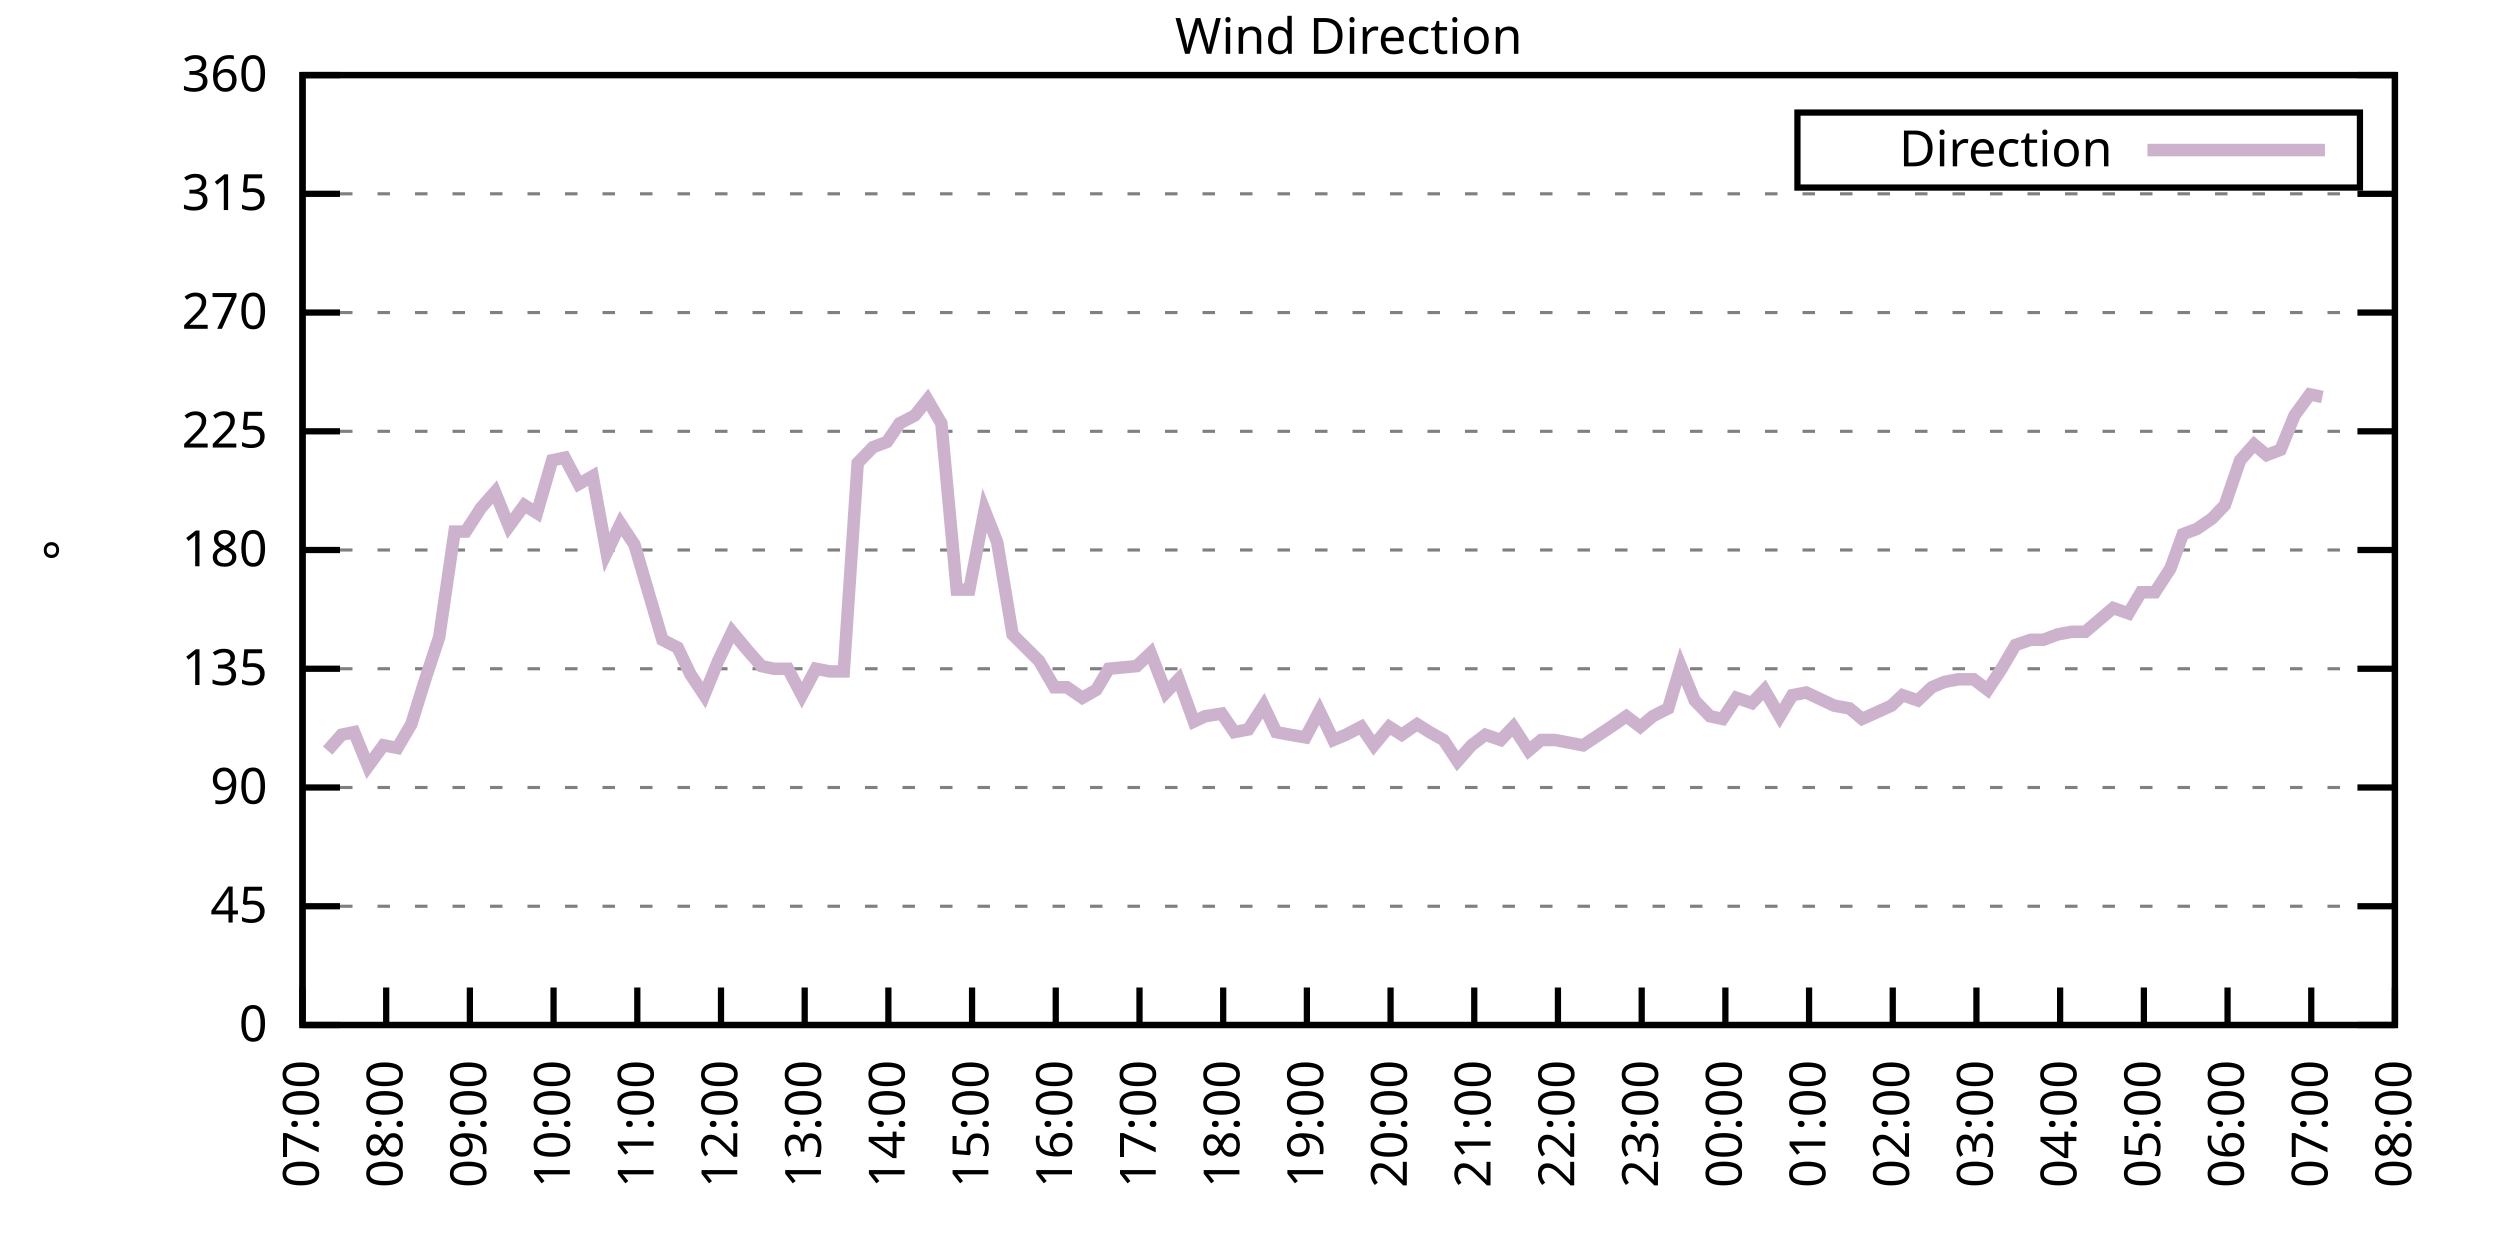
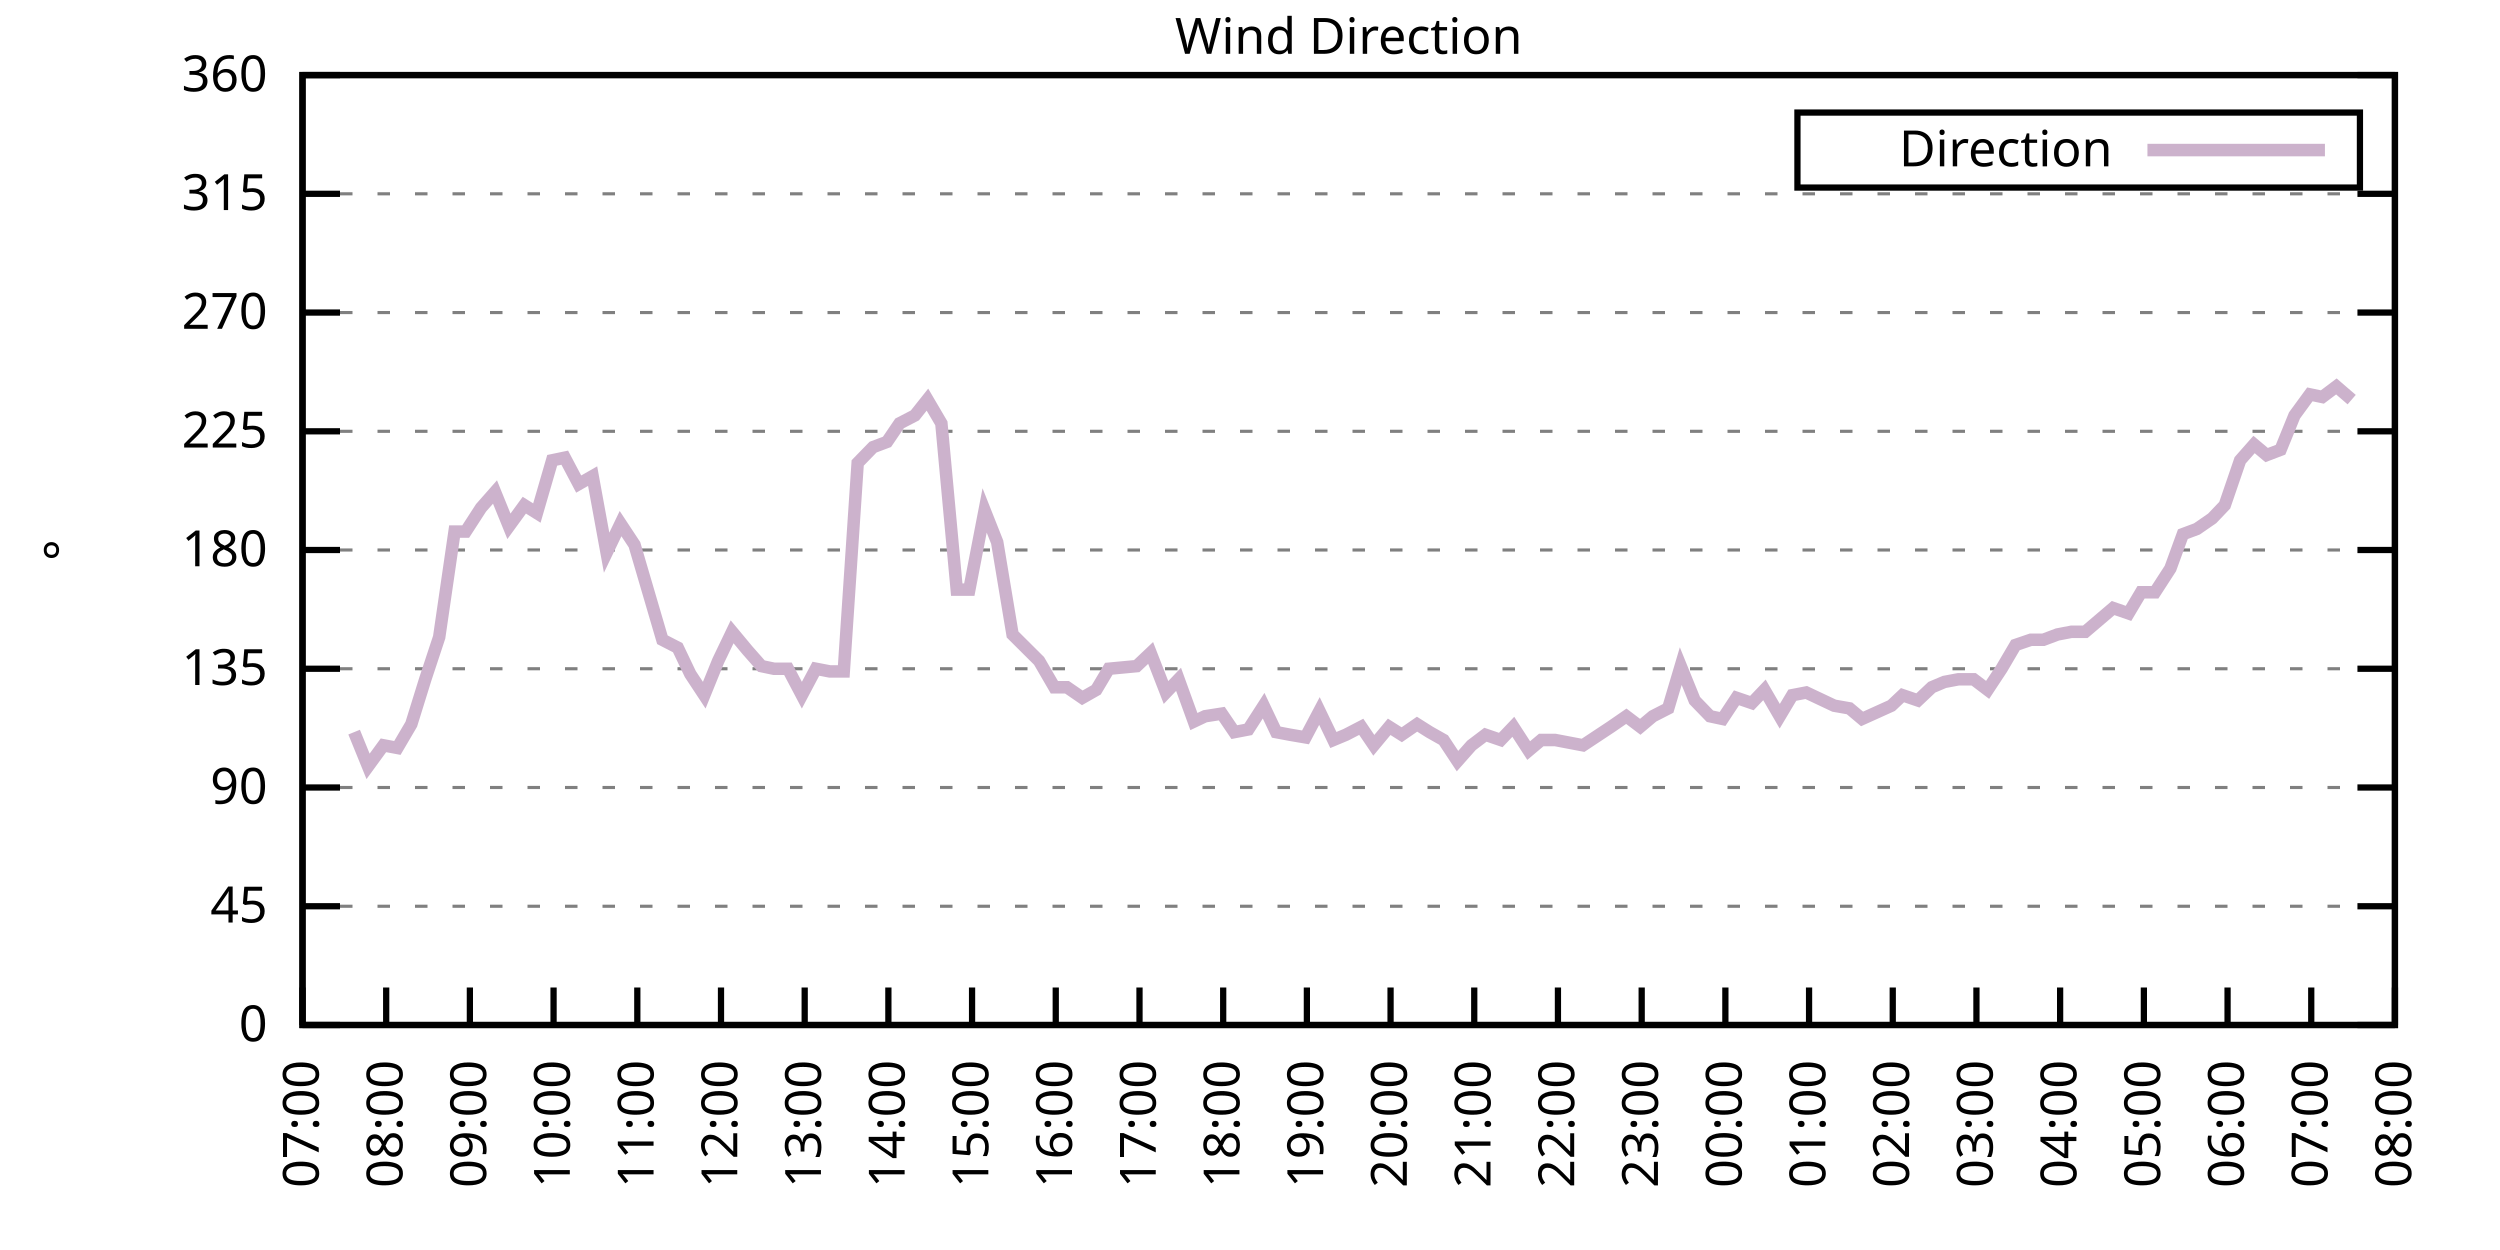
<svg xmlns="http://www.w3.org/2000/svg" xmlns:xlink="http://www.w3.org/1999/xlink" width="400" height="200" viewBox="0 0 400 200">
  <g id="gnuplot_canvas">
    <rect x="0" y="0" width="400" height="200" fill="none" />
    <defs>
      <circle id="gpDot" r="0.5" stroke-width="0.5" stroke="currentColor" />
      <path id="gpPt0" stroke-width="0.333" stroke="currentColor" d="M-1,0 h2 M0,-1 v2" />
      <path id="gpPt1" stroke-width="0.333" stroke="currentColor" d="M-1,-1 L1,1 M1,-1 L-1,1" />
      <path id="gpPt2" stroke-width="0.333" stroke="currentColor" d="M-1,0 L1,0 M0,-1 L0,1 M-1,-1 L1,1 M-1,1 L1,-1" />
      <rect id="gpPt3" stroke-width="0.333" stroke="currentColor" x="-1" y="-1" width="2" height="2" />
      <rect id="gpPt4" stroke-width="0.333" stroke="currentColor" fill="currentColor" x="-1" y="-1" width="2" height="2" />
      <circle id="gpPt5" stroke-width="0.333" stroke="currentColor" cx="0" cy="0" r="1" />
      <use xlink:href="#gpPt5" id="gpPt6" fill="currentColor" stroke="none" />
      <path id="gpPt7" stroke-width="0.333" stroke="currentColor" d="M0,-1.33 L-1.33,0.67 L1.33,0.67 z" />
      <use xlink:href="#gpPt7" id="gpPt8" fill="currentColor" stroke="none" />
      <use xlink:href="#gpPt7" id="gpPt9" stroke="currentColor" transform="rotate(180)" />
      <use xlink:href="#gpPt9" id="gpPt10" fill="currentColor" stroke="none" />
      <use xlink:href="#gpPt3" id="gpPt11" stroke="currentColor" transform="rotate(45)" />
      <use xlink:href="#gpPt11" id="gpPt12" fill="currentColor" stroke="none" />
      <path id="gpPt13" stroke-width="0.333" stroke="currentColor" d="M0,1.330 L1.265,0.411 L0.782,-1.067 L-0.782,-1.076 L-1.265,0.411 z" />
      <use xlink:href="#gpPt13" id="gpPt14" fill="currentColor" stroke="none" />
      <filter id="textbox" filterUnits="objectBoundingBox" x="0" y="0" height="1" width="1">
        <feFlood flood-color="white" flood-opacity="1" result="bgnd" />
        <feComposite in="SourceGraphic" in2="bgnd" operator="atop" />
      </filter>
      <filter id="greybox" filterUnits="objectBoundingBox" x="0" y="0" height="1" width="1">
        <feFlood flood-color="lightgrey" flood-opacity="1" result="grey" />
        <feComposite in="SourceGraphic" in2="grey" operator="atop" />
      </filter>
    </defs>
    <g fill="none" color="white" stroke="currentColor" stroke-width="1.00" stroke-linecap="butt" stroke-linejoin="miter">
</g>
    <g fill="none" color="black" stroke="currentColor" stroke-width="1.00" stroke-linecap="butt" stroke-linejoin="miter">
      <g stroke="none" shape-rendering="crispEdges">
        <polygon fill="rgb(255, 255, 255)" points="48.40,164.00 383.18,164.00 383.18,12.02 48.40,12.02 " />
      </g>
    </g>
    <g fill="none" color="black" stroke="currentColor" stroke-width="1.00" stroke-linecap="butt" stroke-linejoin="miter">
</g>
    <g fill="none" color="black" stroke="black" stroke-width="0.50" stroke-linecap="butt" stroke-linejoin="miter">
</g>
    <g fill="none" color="gray" stroke="currentColor" stroke-width="0.50" stroke-linecap="butt" stroke-linejoin="miter">
      <path stroke="gray" stroke-dasharray="2,4" class="gridline" d="M48.40,164.00 L383.19,164.00  " />
    </g>
    <g fill="none" color="gray" stroke="gray" stroke-width="1.00" stroke-linecap="butt" stroke-linejoin="miter">
</g>
    <g fill="none" color="black" stroke="currentColor" stroke-width="1.00" stroke-linecap="butt" stroke-linejoin="miter">
      <path stroke="black" d="M48.40,164.00 L54.40,164.00 M383.19,164.00 L377.19,164.00  " />
      <g transform="translate(42.80,166.60)" stroke="none" fill="black" font-family="Sans" font-size="8.00" text-anchor="end">
        <text>
          <tspan font-family="Sans"> 0</tspan>
        </text>
      </g>
    </g>
    <g fill="none" color="black" stroke="currentColor" stroke-width="1.00" stroke-linecap="butt" stroke-linejoin="miter">
</g>
    <g fill="none" color="black" stroke="black" stroke-width="0.50" stroke-linecap="butt" stroke-linejoin="miter">
</g>
    <g fill="none" color="gray" stroke="currentColor" stroke-width="0.50" stroke-linecap="butt" stroke-linejoin="miter">
      <path stroke="gray" stroke-dasharray="2,4" class="gridline" d="M48.40,145.00 L383.19,145.00  " />
    </g>
    <g fill="none" color="gray" stroke="gray" stroke-width="1.00" stroke-linecap="butt" stroke-linejoin="miter">
</g>
    <g fill="none" color="black" stroke="currentColor" stroke-width="1.00" stroke-linecap="butt" stroke-linejoin="miter">
      <path stroke="black" d="M48.40,145.00 L54.40,145.00 M383.19,145.00 L377.19,145.00  " />
      <g transform="translate(42.80,147.60)" stroke="none" fill="black" font-family="Sans" font-size="8.00" text-anchor="end">
        <text>
          <tspan font-family="Sans"> 45</tspan>
        </text>
      </g>
    </g>
    <g fill="none" color="black" stroke="currentColor" stroke-width="1.00" stroke-linecap="butt" stroke-linejoin="miter">
</g>
    <g fill="none" color="black" stroke="black" stroke-width="0.50" stroke-linecap="butt" stroke-linejoin="miter">
</g>
    <g fill="none" color="gray" stroke="currentColor" stroke-width="0.50" stroke-linecap="butt" stroke-linejoin="miter">
      <path stroke="gray" stroke-dasharray="2,4" class="gridline" d="M48.40,126.00 L383.19,126.00  " />
    </g>
    <g fill="none" color="gray" stroke="gray" stroke-width="1.00" stroke-linecap="butt" stroke-linejoin="miter">
</g>
    <g fill="none" color="black" stroke="currentColor" stroke-width="1.00" stroke-linecap="butt" stroke-linejoin="miter">
      <path stroke="black" d="M48.40,126.00 L54.40,126.00 M383.19,126.00 L377.19,126.00  " />
      <g transform="translate(42.80,128.60)" stroke="none" fill="black" font-family="Sans" font-size="8.00" text-anchor="end">
        <text>
          <tspan font-family="Sans"> 90</tspan>
        </text>
      </g>
    </g>
    <g fill="none" color="black" stroke="currentColor" stroke-width="1.00" stroke-linecap="butt" stroke-linejoin="miter">
</g>
    <g fill="none" color="black" stroke="black" stroke-width="0.50" stroke-linecap="butt" stroke-linejoin="miter">
</g>
    <g fill="none" color="gray" stroke="currentColor" stroke-width="0.50" stroke-linecap="butt" stroke-linejoin="miter">
      <path stroke="gray" stroke-dasharray="2,4" class="gridline" d="M48.40,107.00 L383.19,107.00  " />
    </g>
    <g fill="none" color="gray" stroke="gray" stroke-width="1.00" stroke-linecap="butt" stroke-linejoin="miter">
</g>
    <g fill="none" color="black" stroke="currentColor" stroke-width="1.00" stroke-linecap="butt" stroke-linejoin="miter">
      <path stroke="black" d="M48.40,107.00 L54.40,107.00 M383.19,107.00 L377.19,107.00  " />
      <g transform="translate(42.80,109.60)" stroke="none" fill="black" font-family="Sans" font-size="8.00" text-anchor="end">
        <text>
          <tspan font-family="Sans"> 135</tspan>
        </text>
      </g>
    </g>
    <g fill="none" color="black" stroke="currentColor" stroke-width="1.00" stroke-linecap="butt" stroke-linejoin="miter">
</g>
    <g fill="none" color="black" stroke="black" stroke-width="0.50" stroke-linecap="butt" stroke-linejoin="miter">
</g>
    <g fill="none" color="gray" stroke="currentColor" stroke-width="0.50" stroke-linecap="butt" stroke-linejoin="miter">
      <path stroke="gray" stroke-dasharray="2,4" class="gridline" d="M48.40,88.00 L383.19,88.00  " />
    </g>
    <g fill="none" color="gray" stroke="gray" stroke-width="1.00" stroke-linecap="butt" stroke-linejoin="miter">
</g>
    <g fill="none" color="black" stroke="currentColor" stroke-width="1.00" stroke-linecap="butt" stroke-linejoin="miter">
      <path stroke="black" d="M48.40,88.00 L54.40,88.00 M383.19,88.00 L377.19,88.00  " />
      <g transform="translate(42.80,90.60)" stroke="none" fill="black" font-family="Sans" font-size="8.00" text-anchor="end">
        <text>
          <tspan font-family="Sans"> 180</tspan>
        </text>
      </g>
    </g>
    <g fill="none" color="black" stroke="currentColor" stroke-width="1.00" stroke-linecap="butt" stroke-linejoin="miter">
</g>
    <g fill="none" color="black" stroke="black" stroke-width="0.50" stroke-linecap="butt" stroke-linejoin="miter">
</g>
    <g fill="none" color="gray" stroke="currentColor" stroke-width="0.50" stroke-linecap="butt" stroke-linejoin="miter">
      <path stroke="gray" stroke-dasharray="2,4" class="gridline" d="M48.40,69.01 L383.19,69.01  " />
    </g>
    <g fill="none" color="gray" stroke="gray" stroke-width="1.00" stroke-linecap="butt" stroke-linejoin="miter">
</g>
    <g fill="none" color="black" stroke="currentColor" stroke-width="1.00" stroke-linecap="butt" stroke-linejoin="miter">
      <path stroke="black" d="M48.40,69.01 L54.40,69.01 M383.19,69.01 L377.19,69.01  " />
      <g transform="translate(42.80,71.61)" stroke="none" fill="black" font-family="Sans" font-size="8.00" text-anchor="end">
        <text>
          <tspan font-family="Sans"> 225</tspan>
        </text>
      </g>
    </g>
    <g fill="none" color="black" stroke="currentColor" stroke-width="1.00" stroke-linecap="butt" stroke-linejoin="miter">
</g>
    <g fill="none" color="black" stroke="black" stroke-width="0.50" stroke-linecap="butt" stroke-linejoin="miter">
</g>
    <g fill="none" color="gray" stroke="currentColor" stroke-width="0.50" stroke-linecap="butt" stroke-linejoin="miter">
      <path stroke="gray" stroke-dasharray="2,4" class="gridline" d="M48.40,50.01 L383.19,50.01  " />
    </g>
    <g fill="none" color="gray" stroke="gray" stroke-width="1.00" stroke-linecap="butt" stroke-linejoin="miter">
</g>
    <g fill="none" color="black" stroke="currentColor" stroke-width="1.00" stroke-linecap="butt" stroke-linejoin="miter">
      <path stroke="black" d="M48.40,50.01 L54.40,50.01 M383.19,50.01 L377.19,50.01  " />
      <g transform="translate(42.80,52.61)" stroke="none" fill="black" font-family="Sans" font-size="8.00" text-anchor="end">
        <text>
          <tspan font-family="Sans"> 270</tspan>
        </text>
      </g>
    </g>
    <g fill="none" color="black" stroke="currentColor" stroke-width="1.00" stroke-linecap="butt" stroke-linejoin="miter">
</g>
    <g fill="none" color="black" stroke="black" stroke-width="0.50" stroke-linecap="butt" stroke-linejoin="miter">
</g>
    <g fill="none" color="gray" stroke="currentColor" stroke-width="0.50" stroke-linecap="butt" stroke-linejoin="miter">
      <path stroke="gray" stroke-dasharray="2,4" class="gridline" d="M48.40,31.01 L383.19,31.01  " />
    </g>
    <g fill="none" color="gray" stroke="gray" stroke-width="1.00" stroke-linecap="butt" stroke-linejoin="miter">
</g>
    <g fill="none" color="black" stroke="currentColor" stroke-width="1.00" stroke-linecap="butt" stroke-linejoin="miter">
      <path stroke="black" d="M48.40,31.01 L54.40,31.01 M383.19,31.01 L377.19,31.01  " />
      <g transform="translate(42.80,33.61)" stroke="none" fill="black" font-family="Sans" font-size="8.00" text-anchor="end">
        <text>
          <tspan font-family="Sans"> 315</tspan>
        </text>
      </g>
    </g>
    <g fill="none" color="black" stroke="currentColor" stroke-width="1.00" stroke-linecap="butt" stroke-linejoin="miter">
</g>
    <g fill="none" color="black" stroke="black" stroke-width="0.50" stroke-linecap="butt" stroke-linejoin="miter">
</g>
    <g fill="none" color="gray" stroke="currentColor" stroke-width="0.50" stroke-linecap="butt" stroke-linejoin="miter">
      <path stroke="gray" stroke-dasharray="2,4" class="gridline" d="M48.40,12.01 L383.19,12.01  " />
    </g>
    <g fill="none" color="gray" stroke="gray" stroke-width="1.00" stroke-linecap="butt" stroke-linejoin="miter">
</g>
    <g fill="none" color="black" stroke="currentColor" stroke-width="1.00" stroke-linecap="butt" stroke-linejoin="miter">
      <path stroke="black" d="M48.40,12.01 L54.40,12.01 M383.19,12.01 L377.19,12.01  " />
      <g transform="translate(42.80,14.61)" stroke="none" fill="black" font-family="Sans" font-size="8.00" text-anchor="end">
        <text>
          <tspan font-family="Sans"> 360</tspan>
        </text>
      </g>
    </g>
    <g fill="none" color="black" stroke="currentColor" stroke-width="1.00" stroke-linecap="butt" stroke-linejoin="miter">
      <path stroke="black" d="M48.40,164.00 L48.40,158.00  " />
      <g transform="translate(51.00,169.60) rotate(270.00)" stroke="none" fill="black" font-family="Sans" font-size="8.00" text-anchor="end">
        <text>
          <tspan font-family="Sans">07:00</tspan>
        </text>
      </g>
    </g>
    <g fill="none" color="black" stroke="currentColor" stroke-width="1.00" stroke-linecap="butt" stroke-linejoin="miter">
      <path stroke="black" d="M61.79,164.00 L61.79,158.00  " />
      <g transform="translate(64.39,169.60) rotate(270.00)" stroke="none" fill="black" font-family="Sans" font-size="8.00" text-anchor="end">
        <text>
          <tspan font-family="Sans">08:00</tspan>
        </text>
      </g>
    </g>
    <g fill="none" color="black" stroke="currentColor" stroke-width="1.00" stroke-linecap="butt" stroke-linejoin="miter">
      <path stroke="black" d="M75.18,164.00 L75.18,158.00  " />
      <g transform="translate(77.78,169.60) rotate(270.00)" stroke="none" fill="black" font-family="Sans" font-size="8.00" text-anchor="end">
        <text>
          <tspan font-family="Sans">09:00</tspan>
        </text>
      </g>
    </g>
    <g fill="none" color="black" stroke="currentColor" stroke-width="1.00" stroke-linecap="butt" stroke-linejoin="miter">
      <path stroke="black" d="M88.57,164.00 L88.57,158.00  " />
      <g transform="translate(91.17,169.60) rotate(270.00)" stroke="none" fill="black" font-family="Sans" font-size="8.00" text-anchor="end">
        <text>
          <tspan font-family="Sans">10:00</tspan>
        </text>
      </g>
    </g>
    <g fill="none" color="black" stroke="currentColor" stroke-width="1.00" stroke-linecap="butt" stroke-linejoin="miter">
      <path stroke="black" d="M101.97,164.00 L101.97,158.00  " />
      <g transform="translate(104.57,169.60) rotate(270.00)" stroke="none" fill="black" font-family="Sans" font-size="8.00" text-anchor="end">
        <text>
          <tspan font-family="Sans">11:00</tspan>
        </text>
      </g>
    </g>
    <g fill="none" color="black" stroke="currentColor" stroke-width="1.00" stroke-linecap="butt" stroke-linejoin="miter">
      <path stroke="black" d="M115.36,164.00 L115.36,158.00  " />
      <g transform="translate(117.96,169.60) rotate(270.00)" stroke="none" fill="black" font-family="Sans" font-size="8.00" text-anchor="end">
        <text>
          <tspan font-family="Sans">12:00</tspan>
        </text>
      </g>
    </g>
    <g fill="none" color="black" stroke="currentColor" stroke-width="1.00" stroke-linecap="butt" stroke-linejoin="miter">
      <path stroke="black" d="M128.75,164.00 L128.75,158.00  " />
      <g transform="translate(131.35,169.60) rotate(270.00)" stroke="none" fill="black" font-family="Sans" font-size="8.00" text-anchor="end">
        <text>
          <tspan font-family="Sans">13:00</tspan>
        </text>
      </g>
    </g>
    <g fill="none" color="black" stroke="currentColor" stroke-width="1.00" stroke-linecap="butt" stroke-linejoin="miter">
      <path stroke="black" d="M142.14,164.00 L142.14,158.00  " />
      <g transform="translate(144.74,169.60) rotate(270.00)" stroke="none" fill="black" font-family="Sans" font-size="8.00" text-anchor="end">
        <text>
          <tspan font-family="Sans">14:00</tspan>
        </text>
      </g>
    </g>
    <g fill="none" color="black" stroke="currentColor" stroke-width="1.00" stroke-linecap="butt" stroke-linejoin="miter">
      <path stroke="black" d="M155.53,164.00 L155.53,158.00  " />
      <g transform="translate(158.13,169.60) rotate(270.00)" stroke="none" fill="black" font-family="Sans" font-size="8.00" text-anchor="end">
        <text>
          <tspan font-family="Sans">15:00</tspan>
        </text>
      </g>
    </g>
    <g fill="none" color="black" stroke="currentColor" stroke-width="1.00" stroke-linecap="butt" stroke-linejoin="miter">
      <path stroke="black" d="M168.92,164.00 L168.92,158.00  " />
      <g transform="translate(171.52,169.60) rotate(270.00)" stroke="none" fill="black" font-family="Sans" font-size="8.00" text-anchor="end">
        <text>
          <tspan font-family="Sans">16:00</tspan>
        </text>
      </g>
    </g>
    <g fill="none" color="black" stroke="currentColor" stroke-width="1.00" stroke-linecap="butt" stroke-linejoin="miter">
      <path stroke="black" d="M182.32,164.00 L182.32,158.00  " />
      <g transform="translate(184.92,169.60) rotate(270.00)" stroke="none" fill="black" font-family="Sans" font-size="8.00" text-anchor="end">
        <text>
          <tspan font-family="Sans">17:00</tspan>
        </text>
      </g>
    </g>
    <g fill="none" color="black" stroke="currentColor" stroke-width="1.00" stroke-linecap="butt" stroke-linejoin="miter">
      <path stroke="black" d="M195.71,164.00 L195.71,158.00  " />
      <g transform="translate(198.31,169.60) rotate(270.00)" stroke="none" fill="black" font-family="Sans" font-size="8.00" text-anchor="end">
        <text>
          <tspan font-family="Sans">18:00</tspan>
        </text>
      </g>
    </g>
    <g fill="none" color="black" stroke="currentColor" stroke-width="1.00" stroke-linecap="butt" stroke-linejoin="miter">
      <path stroke="black" d="M209.10,164.00 L209.10,158.00  " />
      <g transform="translate(211.70,169.60) rotate(270.00)" stroke="none" fill="black" font-family="Sans" font-size="8.00" text-anchor="end">
        <text>
          <tspan font-family="Sans">19:00</tspan>
        </text>
      </g>
    </g>
    <g fill="none" color="black" stroke="currentColor" stroke-width="1.00" stroke-linecap="butt" stroke-linejoin="miter">
      <path stroke="black" d="M222.49,164.00 L222.49,158.00  " />
      <g transform="translate(225.09,169.60) rotate(270.00)" stroke="none" fill="black" font-family="Sans" font-size="8.00" text-anchor="end">
        <text>
          <tspan font-family="Sans">20:00</tspan>
        </text>
      </g>
    </g>
    <g fill="none" color="black" stroke="currentColor" stroke-width="1.00" stroke-linecap="butt" stroke-linejoin="miter">
      <path stroke="black" d="M235.88,164.00 L235.88,158.00  " />
      <g transform="translate(238.48,169.60) rotate(270.00)" stroke="none" fill="black" font-family="Sans" font-size="8.00" text-anchor="end">
        <text>
          <tspan font-family="Sans">21:00</tspan>
        </text>
      </g>
    </g>
    <g fill="none" color="black" stroke="currentColor" stroke-width="1.00" stroke-linecap="butt" stroke-linejoin="miter">
      <path stroke="black" d="M249.27,164.00 L249.27,158.00  " />
      <g transform="translate(251.87,169.60) rotate(270.00)" stroke="none" fill="black" font-family="Sans" font-size="8.00" text-anchor="end">
        <text>
          <tspan font-family="Sans">22:00</tspan>
        </text>
      </g>
    </g>
    <g fill="none" color="black" stroke="currentColor" stroke-width="1.00" stroke-linecap="butt" stroke-linejoin="miter">
      <path stroke="black" d="M262.67,164.00 L262.67,158.00  " />
      <g transform="translate(265.27,169.60) rotate(270.00)" stroke="none" fill="black" font-family="Sans" font-size="8.00" text-anchor="end">
        <text>
          <tspan font-family="Sans">23:00</tspan>
        </text>
      </g>
    </g>
    <g fill="none" color="black" stroke="currentColor" stroke-width="1.00" stroke-linecap="butt" stroke-linejoin="miter">
      <path stroke="black" d="M276.06,164.00 L276.06,158.00  " />
      <g transform="translate(278.66,169.60) rotate(270.00)" stroke="none" fill="black" font-family="Sans" font-size="8.00" text-anchor="end">
        <text>
          <tspan font-family="Sans">00:00</tspan>
        </text>
      </g>
    </g>
    <g fill="none" color="black" stroke="currentColor" stroke-width="1.00" stroke-linecap="butt" stroke-linejoin="miter">
      <path stroke="black" d="M289.45,164.00 L289.45,158.00  " />
      <g transform="translate(292.05,169.60) rotate(270.00)" stroke="none" fill="black" font-family="Sans" font-size="8.00" text-anchor="end">
        <text>
          <tspan font-family="Sans">01:00</tspan>
        </text>
      </g>
    </g>
    <g fill="none" color="black" stroke="currentColor" stroke-width="1.00" stroke-linecap="butt" stroke-linejoin="miter">
      <path stroke="black" d="M302.84,164.00 L302.84,158.00  " />
      <g transform="translate(305.44,169.60) rotate(270.00)" stroke="none" fill="black" font-family="Sans" font-size="8.00" text-anchor="end">
        <text>
          <tspan font-family="Sans">02:00</tspan>
        </text>
      </g>
    </g>
    <g fill="none" color="black" stroke="currentColor" stroke-width="1.00" stroke-linecap="butt" stroke-linejoin="miter">
      <path stroke="black" d="M316.23,164.00 L316.23,158.00  " />
      <g transform="translate(318.83,169.60) rotate(270.00)" stroke="none" fill="black" font-family="Sans" font-size="8.00" text-anchor="end">
        <text>
          <tspan font-family="Sans">03:00</tspan>
        </text>
      </g>
    </g>
    <g fill="none" color="black" stroke="currentColor" stroke-width="1.00" stroke-linecap="butt" stroke-linejoin="miter">
      <path stroke="black" d="M329.62,164.00 L329.62,158.00  " />
      <g transform="translate(332.22,169.60) rotate(270.00)" stroke="none" fill="black" font-family="Sans" font-size="8.00" text-anchor="end">
        <text>
          <tspan font-family="Sans">04:00</tspan>
        </text>
      </g>
    </g>
    <g fill="none" color="black" stroke="currentColor" stroke-width="1.00" stroke-linecap="butt" stroke-linejoin="miter">
      <path stroke="black" d="M343.02,164.00 L343.02,158.00  " />
      <g transform="translate(345.62,169.60) rotate(270.00)" stroke="none" fill="black" font-family="Sans" font-size="8.00" text-anchor="end">
        <text>
          <tspan font-family="Sans">05:00</tspan>
        </text>
      </g>
    </g>
    <g fill="none" color="black" stroke="currentColor" stroke-width="1.00" stroke-linecap="butt" stroke-linejoin="miter">
      <path stroke="black" d="M356.41,164.00 L356.41,158.00  " />
      <g transform="translate(359.01,169.60) rotate(270.00)" stroke="none" fill="black" font-family="Sans" font-size="8.00" text-anchor="end">
        <text>
          <tspan font-family="Sans">06:00</tspan>
        </text>
      </g>
    </g>
    <g fill="none" color="black" stroke="currentColor" stroke-width="1.00" stroke-linecap="butt" stroke-linejoin="miter">
      <path stroke="black" d="M369.80,164.00 L369.80,158.00  " />
      <g transform="translate(372.40,169.60) rotate(270.00)" stroke="none" fill="black" font-family="Sans" font-size="8.00" text-anchor="end">
        <text>
          <tspan font-family="Sans">07:00</tspan>
        </text>
      </g>
    </g>
    <g fill="none" color="black" stroke="currentColor" stroke-width="1.00" stroke-linecap="butt" stroke-linejoin="miter">
      <path stroke="black" d="M383.19,164.00 L383.19,158.00  " />
      <g transform="translate(385.79,169.60) rotate(270.00)" stroke="none" fill="black" font-family="Sans" font-size="8.00" text-anchor="end">
        <text>
          <tspan font-family="Sans">08:00</tspan>
        </text>
      </g>
    </g>
    <g fill="none" color="black" stroke="currentColor" stroke-width="1.00" stroke-linecap="butt" stroke-linejoin="miter">
</g>
    <g fill="none" color="black" stroke="currentColor" stroke-width="1.00" stroke-linecap="butt" stroke-linejoin="miter">
      <path stroke="black" d="M48.40,12.01 L48.40,164.00 L383.19,164.00 L383.19,12.01 L48.40,12.01 Z  " />
    </g>
    <g fill="none" color="black" stroke="currentColor" stroke-width="1.00" stroke-linecap="butt" stroke-linejoin="miter">
</g>
    <g fill="none" color="black" stroke="currentColor" stroke-width="1.00" stroke-linecap="butt" stroke-linejoin="miter">
      <path stroke="black" d="M287.59,30.01 L287.59,18.01 L377.59,18.01 L377.59,30.01 L287.59,30.01 Z  " />
    </g>
    <g id="Wind_direction_plot_1">
      <g fill="none" color="white" stroke="black" stroke-width="2.00" stroke-linecap="butt" stroke-linejoin="miter">
</g>
      <g fill="none" color="black" stroke="currentColor" stroke-width="2.00" stroke-linecap="butt" stroke-linejoin="miter">
        <g transform="translate(337.99,26.61)" stroke="none" fill="black" font-family="Sans" font-size="8.00" text-anchor="end">
          <text>
            <tspan font-family="Sans">Direction</tspan>
          </text>
        </g>
      </g>
      <g fill="none" color="black" stroke="currentColor" stroke-width="2.00" stroke-linecap="butt" stroke-linejoin="miter">
-         <path stroke="rgb(204, 178, 204)" d="M343.59,24.01 L371.99,24.01 M52.42,120.09 L54.65,117.56 L56.66,117.14 L58.89,122.62 L61.35,119.25 L63.58,119.67   L65.81,115.87 L68.04,108.69 L70.27,101.94 L72.73,85.05 L74.51,85.05 L76.97,81.25 L79.20,78.72 L81.43,84.21   L83.89,80.83 L85.90,82.09 L88.35,73.65 L90.36,73.23 L92.59,77.45 L94.82,76.18 L97.06,88.43 L99.29,83.78   L101.52,87.16 L103.75,94.76 L105.98,102.36 L108.44,103.63 L110.45,107.85 L112.68,111.23 L114.91,105.74 L117.14,101.09   L119.60,104.05 L121.83,106.58 L123.84,107.00 L126.07,107.00 L128.30,111.23 L130.54,107.00 L132.77,107.43 L135.00,107.43   L137.23,74.07 L139.69,71.54 L141.92,70.70 L143.93,67.74 L146.38,66.47 L148.39,63.94 L150.62,67.74 L153.08,94.34   L155.09,94.34 L157.54,81.67 L159.55,86.74 L162.01,101.52 L166.25,105.74 L168.70,109.96 L170.71,109.96 L173.17,111.65   L175.40,110.38 L177.41,107.00 L181.87,106.58 L184.10,104.47 L186.56,110.80 L188.57,108.69 L191.02,115.45 L192.81,114.60   L195.48,114.18 L197.49,117.14 L199.73,116.71 L202.18,112.91 L204.19,117.14 L206.42,117.56 L208.88,117.98 L211.11,113.76   L213.34,118.40 L215.35,117.56 L217.80,116.29 L219.81,119.25 L222.27,116.29 L224.28,117.56 L226.73,115.87 L228.74,117.14   L230.97,118.40 L233.20,121.78 L235.44,119.25 L237.67,117.56 L240.12,118.40 L242.13,116.29 L244.59,120.09 L246.60,118.40   L248.83,118.40 L253.29,119.25 L257.76,116.29 L260.21,114.60 L262.44,116.29 L264.45,114.60 L266.91,113.34 L268.92,106.58   L271.15,112.07 L273.60,114.60 L275.61,115.03 L277.84,111.65 L280.30,112.49 L282.31,110.38 L284.76,114.60 L286.77,111.23   L289.00,110.80 L293.47,112.91 L295.92,113.34 L297.93,115.03 L302.62,112.91 L304.40,111.23 L306.86,112.07 L309.09,109.96   L311.10,109.11 L313.33,108.69 L315.79,108.69 L318.02,110.38 L320.25,107.00 L322.48,103.20 L324.94,102.36 L326.95,102.36   L329.18,101.52 L331.41,101.09 L333.64,101.09 L338.10,97.29 L340.56,98.14 L342.57,94.76 L344.80,94.76 L347.26,90.96   L349.26,85.47 L351.50,84.63 L353.95,82.94 L355.96,80.83 L358.42,73.65 L360.65,71.12 L362.66,72.81 L364.89,71.96   L367.12,66.47 L369.58,63.10 L371.58,63.52  " />
+         <path stroke="rgb(204, 178, 204)" d="M343.59,24.01 L371.99,24.01 M56.66,117.14 L58.89,122.62 L61.35,119.25 L63.58,119.67 L65.81,115.87 L68.04,108.69   L70.27,101.94 L72.73,85.05 L74.51,85.05 L76.97,81.25 L79.20,78.72 L81.43,84.21 L83.89,80.83 L85.90,82.09   L88.35,73.65 L90.36,73.23 L92.59,77.45 L94.82,76.18 L97.06,88.43 L99.29,83.78 L101.52,87.16 L103.75,94.76   L105.98,102.36 L108.44,103.63 L110.45,107.85 L112.68,111.23 L114.91,105.74 L117.14,101.09 L119.60,104.05 L121.83,106.58   L123.84,107.00 L126.07,107.00 L128.30,111.23 L130.54,107.00 L132.77,107.43 L135.00,107.43 L137.23,74.07 L139.69,71.54   L141.92,70.70 L143.93,67.74 L146.38,66.47 L148.39,63.94 L150.62,67.74 L153.08,94.34 L155.09,94.34 L157.54,81.67   L159.55,86.74 L162.01,101.52 L166.25,105.74 L168.70,109.96 L170.71,109.96 L173.17,111.65 L175.40,110.38 L177.41,107.00   L181.87,106.58 L184.10,104.47 L186.56,110.80 L188.57,108.69 L191.02,115.45 L192.81,114.60 L195.48,114.18 L197.49,117.14   L199.73,116.71 L202.18,112.91 L204.19,117.14 L206.42,117.56 L208.88,117.98 L211.11,113.76 L213.34,118.40 L215.35,117.56   L217.80,116.29 L219.81,119.25 L222.27,116.29 L224.28,117.56 L226.73,115.87 L228.74,117.14 L230.97,118.40 L233.20,121.78   L235.44,119.25 L237.67,117.56 L240.12,118.40 L242.13,116.29 L244.59,120.09 L246.60,118.40 L248.83,118.40 L253.29,119.25   L257.76,116.29 L260.21,114.60 L262.44,116.29 L264.45,114.60 L266.91,113.34 L268.92,106.58 L271.15,112.07 L273.60,114.60   L275.61,115.03 L277.84,111.65 L280.30,112.49 L282.31,110.38 L284.76,114.60 L286.77,111.23 L289.00,110.80 L293.47,112.91   L295.92,113.34 L297.93,115.03 L302.62,112.91 L304.40,111.23 L306.86,112.07 L309.09,109.96 L311.10,109.11 L313.33,108.69   L315.79,108.69 L318.02,110.38 L320.25,107.00 L322.48,103.20 L324.94,102.36 L326.95,102.36 L329.18,101.52 L331.41,101.09   L333.64,101.09 L338.10,97.29 L340.56,98.14 L342.57,94.76 L344.80,94.76 L347.26,90.96 L349.26,85.47 L351.50,84.63   L353.95,82.94 L355.96,80.83 L358.42,73.65 L360.65,71.12 L362.66,72.81 L364.89,71.96 L367.12,66.47 L369.58,63.10   L371.58,63.52 L373.82,61.83 L376.27,63.94  " />
      </g>
    </g>
    <g fill="none" color="black" stroke="currentColor" stroke-width="2.00" stroke-linecap="butt" stroke-linejoin="miter">
</g>
    <g fill="none" color="black" stroke="black" stroke-width="1.00" stroke-linecap="butt" stroke-linejoin="miter">
</g>
    <g fill="none" color="black" stroke="currentColor" stroke-width="1.00" stroke-linecap="butt" stroke-linejoin="miter">
      <path stroke="black" d="M48.40,12.01 L48.40,164.00 L383.19,164.00 L383.19,12.01 L48.40,12.01 Z  " />
      <g transform="translate(12.80,88.01) rotate(270.00)" stroke="none" fill="black" font-family="Sans" font-size="8.00" text-anchor="middle">
        <text>
          <tspan font-family="Sans">°</tspan>
        </text>
      </g>
    </g>
    <g fill="none" color="black" stroke="currentColor" stroke-width="1.00" stroke-linecap="butt" stroke-linejoin="miter">
</g>
    <g fill="none" color="black" stroke="currentColor" stroke-width="1.00" stroke-linecap="butt" stroke-linejoin="miter">
      <g transform="translate(215.79,8.61)" stroke="none" fill="black" font-family="Sans" font-size="8.00" text-anchor="middle">
        <text>
          <tspan font-family="Sans">Wind Direction</tspan>
        </text>
      </g>
    </g>
    <g fill="none" color="black" stroke="currentColor" stroke-width="1.00" stroke-linecap="butt" stroke-linejoin="miter">
</g>
  </g>
</svg>
